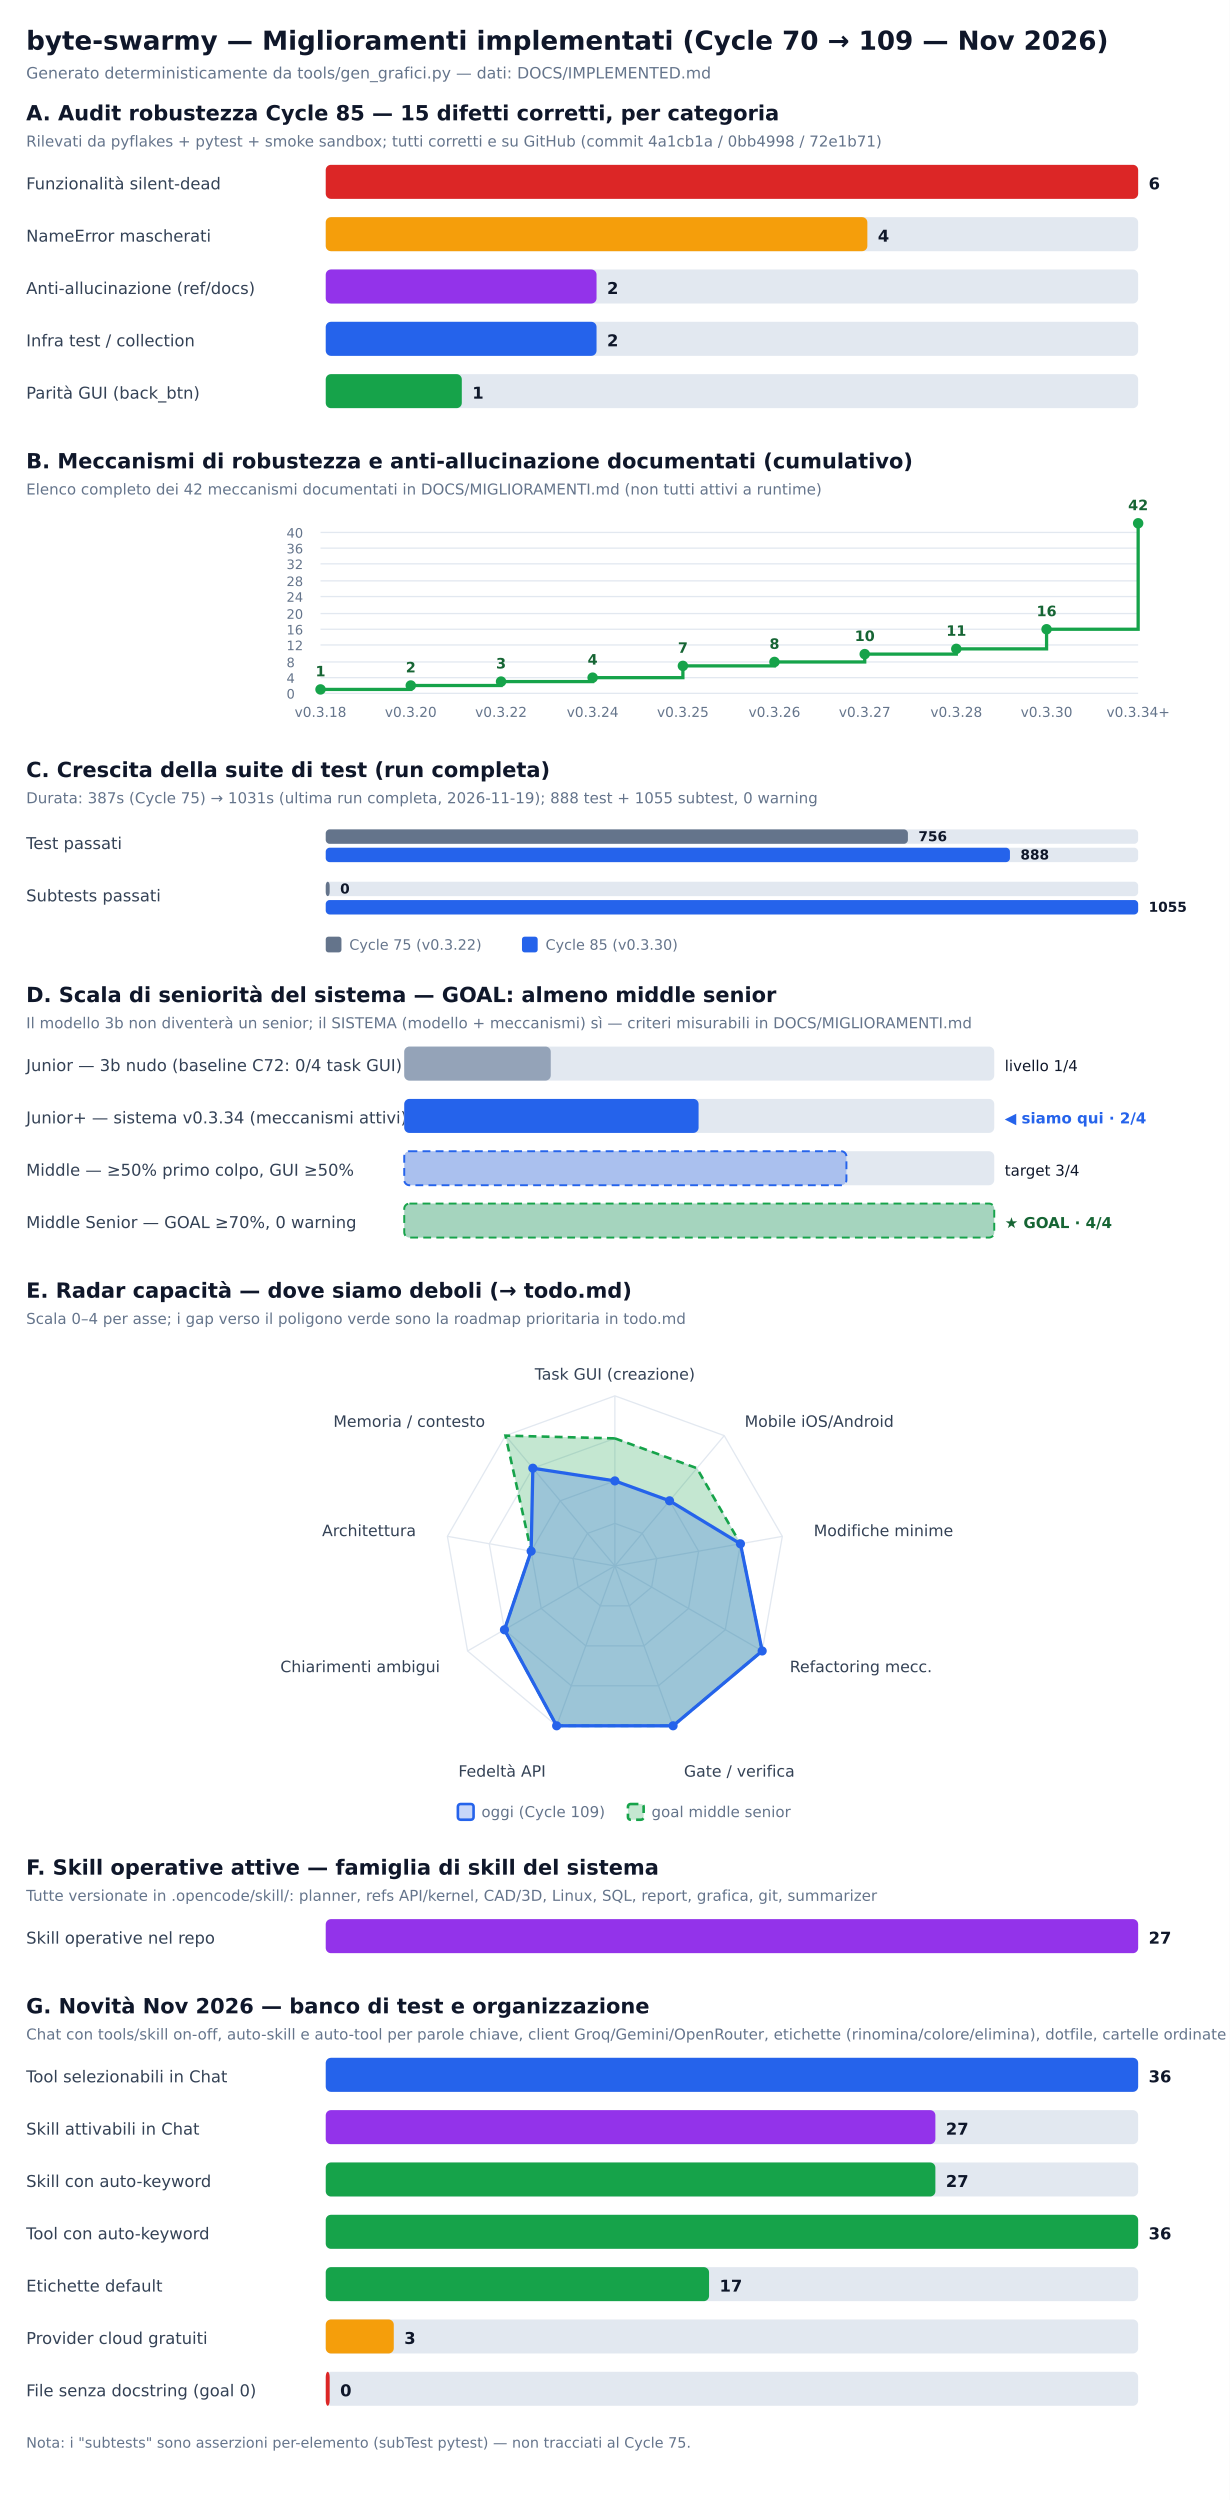
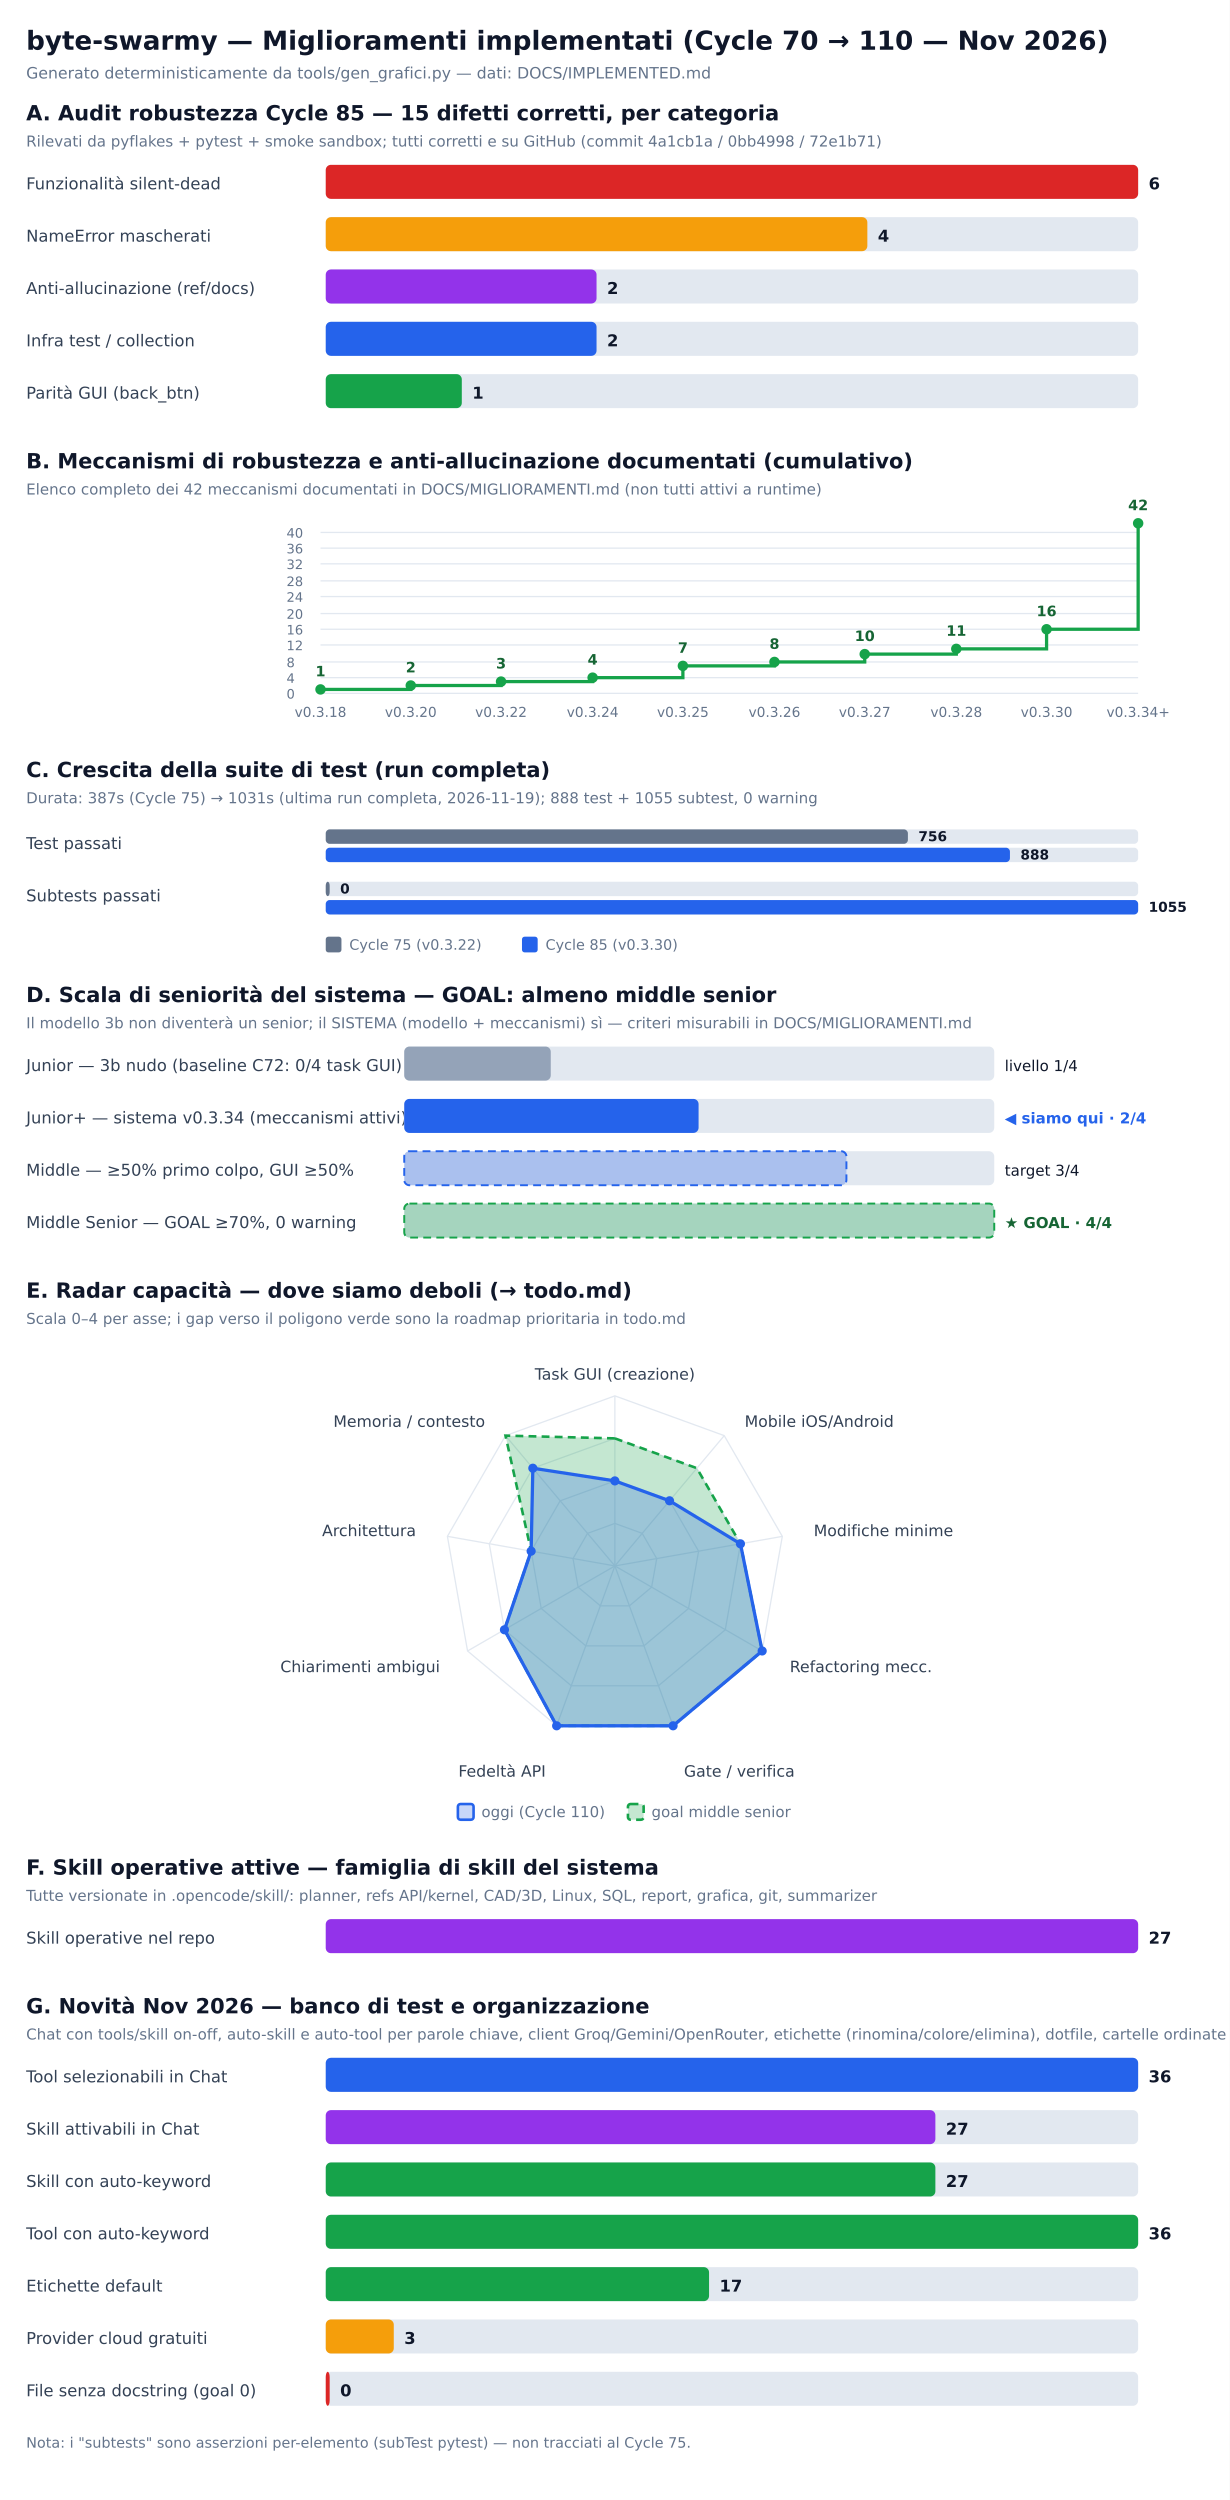
<svg xmlns="http://www.w3.org/2000/svg" width="940" height="1911" viewBox="0 0 940 1911">
  <rect width="940" height="1911" fill="#ffffff" />
-   <text x="20" y="38" font-family="DejaVu Sans, sans-serif" font-size="20" font-weight="bold" fill="#0f172a">byte-swarmy — Miglioramenti implementati (Cycle 70 → 109 — Nov 2026)</text>
+   <text x="20" y="38" font-family="DejaVu Sans, sans-serif" font-size="20" font-weight="bold" fill="#0f172a">byte-swarmy — Miglioramenti implementati (Cycle 70 → 110 — Nov 2026)</text>
  <text x="20" y="60" font-family="DejaVu Sans, sans-serif" font-size="12" fill="#64748b">Generato deterministicamente da tools/gen_grafici.py — dati: DOCS/IMPLEMENTED.md</text>
  <text x="20" y="92" font-family="DejaVu Sans, sans-serif" font-size="16" font-weight="bold" fill="#0f172a">A. Audit robustezza Cycle 85 — 15 difetti corretti, per categoria</text>
  <text x="20" y="112" font-family="DejaVu Sans, sans-serif" font-size="11.5" fill="#64748b">Rilevati da pyflakes + pytest + smoke sandbox; tutti corretti e su GitHub (commit 4a1cb1a / 0bb4998 / 72e1b71)</text>
  <text x="20" y="144.72" font-family="DejaVu Sans, sans-serif" font-size="12.5" fill="#334155">Funzionalità silent-dead</text>
  <rect x="249" y="126" width="621" height="26" rx="4" fill="#e2e8f0" />
  <rect x="249" y="126" width="621" height="26" rx="4" fill="#dc2626" />
  <text x="878" y="144.72" font-family="DejaVu Sans, sans-serif" font-size="12.5" font-weight="bold" fill="#0f172a">6</text>
  <text x="20" y="184.72" font-family="DejaVu Sans, sans-serif" font-size="12.5" fill="#334155">NameError mascherati</text>
  <rect x="249" y="166" width="621" height="26" rx="4" fill="#e2e8f0" />
  <rect x="249" y="166" width="414" height="26" rx="4" fill="#f59e0b" />
  <text x="671" y="184.72" font-family="DejaVu Sans, sans-serif" font-size="12.5" font-weight="bold" fill="#0f172a">4</text>
  <text x="20" y="224.72" font-family="DejaVu Sans, sans-serif" font-size="12.5" fill="#334155">Anti-allucinazione (ref/docs)</text>
  <rect x="249" y="206" width="621" height="26" rx="4" fill="#e2e8f0" />
  <rect x="249" y="206" width="207" height="26" rx="4" fill="#9333ea" />
  <text x="464" y="224.72" font-family="DejaVu Sans, sans-serif" font-size="12.5" font-weight="bold" fill="#0f172a">2</text>
  <text x="20" y="264.72" font-family="DejaVu Sans, sans-serif" font-size="12.5" fill="#334155">Infra test / collection</text>
  <rect x="249" y="246" width="621" height="26" rx="4" fill="#e2e8f0" />
  <rect x="249" y="246" width="207" height="26" rx="4" fill="#2563eb" />
  <text x="464" y="264.72" font-family="DejaVu Sans, sans-serif" font-size="12.5" font-weight="bold" fill="#0f172a">2</text>
  <text x="20" y="304.72" font-family="DejaVu Sans, sans-serif" font-size="12.5" fill="#334155">Parità GUI (back_btn)</text>
  <rect x="249" y="286" width="621" height="26" rx="4" fill="#e2e8f0" />
  <rect x="249" y="286" width="104" height="26" rx="4" fill="#16a34a" />
  <text x="361" y="304.72" font-family="DejaVu Sans, sans-serif" font-size="12.5" font-weight="bold" fill="#0f172a">1</text>
  <text x="20" y="358" font-family="DejaVu Sans, sans-serif" font-size="16" font-weight="bold" fill="#0f172a">B. Meccanismi di robustezza e anti-allucinazione documentati (cumulativo)</text>
  <text x="20" y="378" font-family="DejaVu Sans, sans-serif" font-size="11.5" fill="#64748b">Elenco completo dei 42 meccanismi documentati in DOCS/MIGLIORAMENTI.md (non tutti attivi a runtime)</text>
  <line x1="245" y1="530" x2="870" y2="530" stroke="#e2e8f0" stroke-width="1" />
  <text x="219" y="534" font-family="DejaVu Sans, sans-serif" font-size="10" fill="#64748b">0</text>
  <line x1="245" y1="518" x2="870" y2="518" stroke="#e2e8f0" stroke-width="1" />
  <text x="219" y="522" font-family="DejaVu Sans, sans-serif" font-size="10" fill="#64748b">4</text>
  <line x1="245" y1="506" x2="870" y2="506" stroke="#e2e8f0" stroke-width="1" />
  <text x="219" y="510" font-family="DejaVu Sans, sans-serif" font-size="10" fill="#64748b">8</text>
  <line x1="245" y1="493" x2="870" y2="493" stroke="#e2e8f0" stroke-width="1" />
  <text x="219" y="497" font-family="DejaVu Sans, sans-serif" font-size="10" fill="#64748b">12</text>
  <line x1="245" y1="481" x2="870" y2="481" stroke="#e2e8f0" stroke-width="1" />
  <text x="219" y="485" font-family="DejaVu Sans, sans-serif" font-size="10" fill="#64748b">16</text>
  <line x1="245" y1="469" x2="870" y2="469" stroke="#e2e8f0" stroke-width="1" />
  <text x="219" y="473" font-family="DejaVu Sans, sans-serif" font-size="10" fill="#64748b">20</text>
  <line x1="245" y1="456" x2="870" y2="456" stroke="#e2e8f0" stroke-width="1" />
  <text x="219" y="460" font-family="DejaVu Sans, sans-serif" font-size="10" fill="#64748b">24</text>
  <line x1="245" y1="444" x2="870" y2="444" stroke="#e2e8f0" stroke-width="1" />
  <text x="219" y="448" font-family="DejaVu Sans, sans-serif" font-size="10" fill="#64748b">28</text>
  <line x1="245" y1="431" x2="870" y2="431" stroke="#e2e8f0" stroke-width="1" />
  <text x="219" y="435" font-family="DejaVu Sans, sans-serif" font-size="10" fill="#64748b">32</text>
  <line x1="245" y1="419" x2="870" y2="419" stroke="#e2e8f0" stroke-width="1" />
  <text x="219" y="423" font-family="DejaVu Sans, sans-serif" font-size="10" fill="#64748b">36</text>
  <line x1="245" y1="407" x2="870" y2="407" stroke="#e2e8f0" stroke-width="1" />
  <text x="219" y="411" font-family="DejaVu Sans, sans-serif" font-size="10" fill="#64748b">40</text>
  <path d="M 245 527 L 314 527 L 314 524 L 383 524 L 383 521 L 453 521 L 453 518 L 522 518 L 522 509 L 592 509 L 592 506 L 661 506 L 661 500 L 731 500 L 731 496 L 800 496 L 800 481 L 870 481 L 870 400" fill="none" stroke="#16a34a" stroke-width="2.5" />
  <circle cx="245" cy="527" r="4" fill="#16a34a" />
  <text x="245" y="517" font-family="DejaVu Sans, sans-serif" font-size="11" font-weight="bold" fill="#166534" text-anchor="middle">1</text>
  <text x="245" y="548" font-family="DejaVu Sans, sans-serif" font-size="10.5" fill="#64748b" text-anchor="middle">v0.3.18</text>
  <circle cx="314" cy="524" r="4" fill="#16a34a" />
  <text x="314" y="514" font-family="DejaVu Sans, sans-serif" font-size="11" font-weight="bold" fill="#166534" text-anchor="middle">2</text>
  <text x="314" y="548" font-family="DejaVu Sans, sans-serif" font-size="10.5" fill="#64748b" text-anchor="middle">v0.3.20</text>
  <circle cx="383" cy="521" r="4" fill="#16a34a" />
  <text x="383" y="511" font-family="DejaVu Sans, sans-serif" font-size="11" font-weight="bold" fill="#166534" text-anchor="middle">3</text>
  <text x="383" y="548" font-family="DejaVu Sans, sans-serif" font-size="10.5" fill="#64748b" text-anchor="middle">v0.3.22</text>
  <circle cx="453" cy="518" r="4" fill="#16a34a" />
  <text x="453" y="508" font-family="DejaVu Sans, sans-serif" font-size="11" font-weight="bold" fill="#166534" text-anchor="middle">4</text>
  <text x="453" y="548" font-family="DejaVu Sans, sans-serif" font-size="10.5" fill="#64748b" text-anchor="middle">v0.3.24</text>
  <circle cx="522" cy="509" r="4" fill="#16a34a" />
  <text x="522" y="499" font-family="DejaVu Sans, sans-serif" font-size="11" font-weight="bold" fill="#166534" text-anchor="middle">7</text>
  <text x="522" y="548" font-family="DejaVu Sans, sans-serif" font-size="10.5" fill="#64748b" text-anchor="middle">v0.3.25</text>
  <circle cx="592" cy="506" r="4" fill="#16a34a" />
  <text x="592" y="496" font-family="DejaVu Sans, sans-serif" font-size="11" font-weight="bold" fill="#166534" text-anchor="middle">8</text>
  <text x="592" y="548" font-family="DejaVu Sans, sans-serif" font-size="10.5" fill="#64748b" text-anchor="middle">v0.3.26</text>
  <circle cx="661" cy="500" r="4" fill="#16a34a" />
  <text x="661" y="490" font-family="DejaVu Sans, sans-serif" font-size="11" font-weight="bold" fill="#166534" text-anchor="middle">10</text>
  <text x="661" y="548" font-family="DejaVu Sans, sans-serif" font-size="10.5" fill="#64748b" text-anchor="middle">v0.3.27</text>
  <circle cx="731" cy="496" r="4" fill="#16a34a" />
  <text x="731" y="486" font-family="DejaVu Sans, sans-serif" font-size="11" font-weight="bold" fill="#166534" text-anchor="middle">11</text>
  <text x="731" y="548" font-family="DejaVu Sans, sans-serif" font-size="10.5" fill="#64748b" text-anchor="middle">v0.3.28</text>
  <circle cx="800" cy="481" r="4" fill="#16a34a" />
  <text x="800" y="471" font-family="DejaVu Sans, sans-serif" font-size="11" font-weight="bold" fill="#166534" text-anchor="middle">16</text>
  <text x="800" y="548" font-family="DejaVu Sans, sans-serif" font-size="10.5" fill="#64748b" text-anchor="middle">v0.3.30</text>
  <circle cx="870" cy="400" r="4" fill="#16a34a" />
  <text x="870" y="390" font-family="DejaVu Sans, sans-serif" font-size="11" font-weight="bold" fill="#166534" text-anchor="middle">42</text>
  <text x="870" y="548" font-family="DejaVu Sans, sans-serif" font-size="10.5" fill="#64748b" text-anchor="middle">v0.3.34+</text>
  <text x="20" y="594" font-family="DejaVu Sans, sans-serif" font-size="16" font-weight="bold" fill="#0f172a">C. Crescita della suite di test (run completa)</text>
  <text x="20" y="614" font-family="DejaVu Sans, sans-serif" font-size="11.5" fill="#64748b">Durata: 387s (Cycle 75) → 1031s (ultima run completa, 2026-11-19); 888 test + 1055 subtest, 0 warning</text>
  <text x="20" y="649" font-family="DejaVu Sans, sans-serif" font-size="12.5" fill="#334155">Test passati</text>
  <rect x="249" y="634" width="621" height="11" rx="3" fill="#e2e8f0" />
  <rect x="249" y="634" width="445" height="11" rx="3" fill="#64748b" />
  <text x="702" y="643" font-family="DejaVu Sans, sans-serif" font-size="10.5" font-weight="bold" fill="#0f172a">756</text>
  <rect x="249" y="648" width="621" height="11" rx="3" fill="#e2e8f0" />
  <rect x="249" y="648" width="523" height="11" rx="3" fill="#2563eb" />
  <text x="780" y="657" font-family="DejaVu Sans, sans-serif" font-size="10.5" font-weight="bold" fill="#0f172a">888</text>
  <text x="20" y="689" font-family="DejaVu Sans, sans-serif" font-size="12.5" fill="#334155">Subtests passati</text>
  <rect x="249" y="674" width="621" height="11" rx="3" fill="#e2e8f0" />
  <rect x="249" y="674" width="3" height="11" rx="3" fill="#64748b" />
  <text x="260" y="683" font-family="DejaVu Sans, sans-serif" font-size="10.5" font-weight="bold" fill="#0f172a">0</text>
  <rect x="249" y="688" width="621" height="11" rx="3" fill="#e2e8f0" />
  <rect x="249" y="688" width="621" height="11" rx="3" fill="#2563eb" />
  <text x="878" y="697" font-family="DejaVu Sans, sans-serif" font-size="10.5" font-weight="bold" fill="#0f172a">1055</text>
  <rect x="249" y="716" width="12" height="12" rx="2" fill="#64748b" />
  <text x="267" y="726" font-family="DejaVu Sans, sans-serif" font-size="11" fill="#64748b">Cycle 75 (v0.3.22)</text>
  <rect x="399" y="716" width="12" height="12" rx="2" fill="#2563eb" />
  <text x="417" y="726" font-family="DejaVu Sans, sans-serif" font-size="11" fill="#64748b">Cycle 85 (v0.3.30)</text>
  <text x="20" y="766" font-family="DejaVu Sans, sans-serif" font-size="16" font-weight="bold" fill="#0f172a">D. Scala di seniorità del sistema — GOAL: almeno middle senior</text>
  <text x="20" y="786" font-family="DejaVu Sans, sans-serif" font-size="11.5" fill="#64748b">Il modello 3b non diventerà un senior; il SISTEMA (modello + meccanismi) sì — criteri misurabili in DOCS/MIGLIORAMENTI.md</text>
  <text x="20" y="818.72" font-family="DejaVu Sans, sans-serif" font-size="12.5" fill="#334155">Junior — 3b nudo (baseline C72: 0/4 task GUI)</text>
  <rect x="309" y="800" width="451" height="26" rx="4" fill="#e2e8f0" />
  <rect x="309" y="800" width="112" height="26" rx="4" fill="#94a3b8" fill-opacity="1.0" />
  <text x="768" y="818.72" font-family="DejaVu Sans, sans-serif" font-size="11.5" font-weight="normal" fill="#0f172a">livello 1/4</text>
  <text x="20" y="858.72" font-family="DejaVu Sans, sans-serif" font-size="12.5" fill="#334155">Junior+ — sistema v0.3.34 (meccanismi attivi)</text>
  <rect x="309" y="840" width="451" height="26" rx="4" fill="#e2e8f0" />
  <rect x="309" y="840" width="225" height="26" rx="4" fill="#2563eb" fill-opacity="1.0" />
  <text x="768" y="858.72" font-family="DejaVu Sans, sans-serif" font-size="11.5" font-weight="bold" fill="#2563eb">◀ siamo qui · 2/4</text>
  <text x="20" y="898.72" font-family="DejaVu Sans, sans-serif" font-size="12.5" fill="#334155">Middle — ≥50% primo colpo, GUI ≥50%</text>
  <rect x="309" y="880" width="451" height="26" rx="4" fill="#e2e8f0" />
  <rect x="309" y="880" width="338" height="26" rx="4" fill="#2563eb" fill-opacity="0.30" />
  <rect x="309" y="880" width="338" height="26" rx="4" fill="none" stroke="#2563eb" stroke-width="1.5" stroke-dasharray="6,4" />
  <text x="768" y="898.72" font-family="DejaVu Sans, sans-serif" font-size="11.5" font-weight="normal" fill="#0f172a">target 3/4</text>
  <text x="20" y="938.72" font-family="DejaVu Sans, sans-serif" font-size="12.5" fill="#334155">Middle Senior — GOAL ≥70%, 0 warning</text>
  <rect x="309" y="920" width="451" height="26" rx="4" fill="#e2e8f0" />
  <rect x="309" y="920" width="451" height="26" rx="4" fill="#16a34a" fill-opacity="0.30" />
  <rect x="309" y="920" width="451" height="26" rx="4" fill="none" stroke="#16a34a" stroke-width="1.5" stroke-dasharray="6,4" />
  <text x="768" y="938.72" font-family="DejaVu Sans, sans-serif" font-size="11.5" font-weight="bold" fill="#166534">★ GOAL · 4/4</text>
  <text x="20" y="992" font-family="DejaVu Sans, sans-serif" font-size="16" font-weight="bold" fill="#0f172a">E. Radar capacità — dove siamo deboli (→ todo.md)</text>
  <text x="20" y="1012" font-family="DejaVu Sans, sans-serif" font-size="11.5" fill="#64748b">Scala 0–4 per asse; i gap verso il poligono verde sono la roadmap prioritaria in todo.md</text>
  <polygon points="470.0,1164.5 490.9,1172.1 502.0,1191.4 498.1,1213.2 481.1,1227.5 458.9,1227.5 441.9,1213.2 438.0,1191.4 449.1,1172.1" fill="none" stroke="#e2e8f0" stroke-width="1" />
  <polygon points="470.0,1132.0 511.8,1147.2 534.0,1185.7 526.3,1229.5 492.2,1258.1 447.8,1258.1 413.7,1229.5 406.0,1185.7 428.2,1147.2" fill="none" stroke="#e2e8f0" stroke-width="1" />
  <polygon points="470.0,1099.5 532.7,1122.3 566.0,1180.1 554.4,1245.8 503.3,1288.6 436.7,1288.6 385.6,1245.8 374.0,1180.1 407.3,1122.3" fill="none" stroke="#e2e8f0" stroke-width="1" />
  <polygon points="470.0,1067.0 553.6,1097.4 598.0,1174.4 582.6,1262.0 514.5,1319.2 425.5,1319.2 357.4,1262.0 342.0,1174.4 386.4,1097.4" fill="none" stroke="#e2e8f0" stroke-width="1" />
  <line x1="470" y1="1197" x2="470.0" y2="1067.0" stroke="#e2e8f0" stroke-width="1" />
  <text x="470.0" y="1054.6" font-family="DejaVu Sans, sans-serif" font-size="12" fill="#334155" text-anchor="middle">Task GUI (creazione)</text>
  <line x1="470" y1="1197" x2="553.6" y2="1097.4" stroke="#e2e8f0" stroke-width="1" />
  <text x="569.2" y="1090.7" font-family="DejaVu Sans, sans-serif" font-size="12" fill="#334155" text-anchor="start">Mobile iOS/Android</text>
  <line x1="470" y1="1197" x2="598.0" y2="1174.4" stroke="#e2e8f0" stroke-width="1" />
  <text x="622.0" y="1174.2" font-family="DejaVu Sans, sans-serif" font-size="12" fill="#334155" text-anchor="start">Modifiche minime</text>
  <line x1="470" y1="1197" x2="582.6" y2="1262.0" stroke="#e2e8f0" stroke-width="1" />
  <text x="603.7" y="1278.2" font-family="DejaVu Sans, sans-serif" font-size="12" fill="#334155" text-anchor="start">Refactoring mecc.</text>
  <line x1="470" y1="1197" x2="514.5" y2="1319.2" stroke="#e2e8f0" stroke-width="1" />
  <text x="522.8" y="1358.1" font-family="DejaVu Sans, sans-serif" font-size="12" fill="#334155" text-anchor="start">Gate / verifica</text>
  <line x1="470" y1="1197" x2="425.5" y2="1319.2" stroke="#e2e8f0" stroke-width="1" />
  <text x="417.2" y="1358.1" font-family="DejaVu Sans, sans-serif" font-size="12" fill="#334155" text-anchor="end">Fedeltà API</text>
  <line x1="470" y1="1197" x2="357.4" y2="1262.0" stroke="#e2e8f0" stroke-width="1" />
  <text x="336.3" y="1278.2" font-family="DejaVu Sans, sans-serif" font-size="12" fill="#334155" text-anchor="end">Chiarimenti ambigui</text>
  <line x1="470" y1="1197" x2="342.0" y2="1174.4" stroke="#e2e8f0" stroke-width="1" />
  <text x="318.0" y="1174.2" font-family="DejaVu Sans, sans-serif" font-size="12" fill="#334155" text-anchor="end">Architettura</text>
  <line x1="470" y1="1197" x2="386.4" y2="1097.4" stroke="#e2e8f0" stroke-width="1" />
  <text x="370.8" y="1090.7" font-family="DejaVu Sans, sans-serif" font-size="12" fill="#334155" text-anchor="end">Memoria / contesto</text>
  <polygon points="470.0,1099.5 532.7,1122.3 566.0,1180.1 582.6,1262.0 514.5,1319.2 425.5,1319.2 385.6,1245.8 406.0,1185.7 386.4,1097.4" fill="#16a34a" fill-opacity="0.25" stroke="#16a34a" stroke-width="2" stroke-dasharray="6,4" stroke-opacity="1" />
  <polygon points="470.0,1132.0 511.8,1147.2 566.0,1180.1 582.6,1262.0 514.5,1319.2 425.5,1319.2 385.6,1245.8 406.0,1185.7 407.3,1122.3" fill="#2563eb" fill-opacity="0.25" stroke="#2563eb" stroke-width="2.5" stroke-opacity="1" />
  <circle cx="470.0" cy="1132.0" r="3.5" fill="#2563eb" />
  <circle cx="511.8" cy="1147.2" r="3.5" fill="#2563eb" />
  <circle cx="566.0" cy="1180.1" r="3.5" fill="#2563eb" />
  <circle cx="582.6" cy="1262.0" r="3.5" fill="#2563eb" />
  <circle cx="514.5" cy="1319.2" r="3.5" fill="#2563eb" />
  <circle cx="425.5" cy="1319.2" r="3.5" fill="#2563eb" />
  <circle cx="385.6" cy="1245.8" r="3.5" fill="#2563eb" />
  <circle cx="406.0" cy="1185.7" r="3.5" fill="#2563eb" />
  <circle cx="407.3" cy="1122.3" r="3.5" fill="#2563eb" />
  <rect x="350" y="1379" width="12" height="12" rx="2" fill="#2563eb" fill-opacity="0.25" stroke="#2563eb" stroke-width="2" />
-   <text x="368" y="1389" font-family="DejaVu Sans, sans-serif" font-size="11.5" fill="#64748b">oggi (Cycle 109)</text>
+   <text x="368" y="1389" font-family="DejaVu Sans, sans-serif" font-size="11.5" fill="#64748b">oggi (Cycle 110)</text>
  <rect x="480" y="1379" width="12" height="12" rx="2" fill="#16a34a" fill-opacity="0.25" stroke="#16a34a" stroke-width="2" stroke-dasharray="6,4" />
  <text x="498" y="1389" font-family="DejaVu Sans, sans-serif" font-size="11.5" fill="#64748b">goal middle senior</text>
  <text x="20" y="1433" font-family="DejaVu Sans, sans-serif" font-size="16" font-weight="bold" fill="#0f172a">F. Skill operative attive — famiglia di skill del sistema</text>
  <text x="20" y="1453" font-family="DejaVu Sans, sans-serif" font-size="11.5" fill="#64748b">Tutte versionate in .opencode/skill/: planner, refs API/kernel, CAD/3D, Linux, SQL, report, grafica, git, summarizer</text>
  <text x="20" y="1485.72" font-family="DejaVu Sans, sans-serif" font-size="12.5" fill="#334155">Skill operative nel repo</text>
  <rect x="249" y="1467" width="621" height="26" rx="4" fill="#e2e8f0" />
  <rect x="249" y="1467" width="621" height="26" rx="4" fill="#9333ea" />
  <text x="878" y="1485.72" font-family="DejaVu Sans, sans-serif" font-size="12.5" font-weight="bold" fill="#0f172a">27</text>
  <text x="20" y="1539" font-family="DejaVu Sans, sans-serif" font-size="16" font-weight="bold" fill="#0f172a">G. Novità Nov 2026 — banco di test e organizzazione</text>
  <text x="20" y="1559" font-family="DejaVu Sans, sans-serif" font-size="11.5" fill="#64748b">Chat con tools/skill on-off, auto-skill e auto-tool per parole chiave, client Groq/Gemini/OpenRouter, etichette (rinomina/colore/elimina), dotfile, cartelle ordinate (TOOLS/), 0 docstring mancanti</text>
  <text x="20" y="1591.72" font-family="DejaVu Sans, sans-serif" font-size="12.5" fill="#334155">Tool selezionabili in Chat</text>
  <rect x="249" y="1573" width="621" height="26" rx="4" fill="#e2e8f0" />
  <rect x="249" y="1573" width="621" height="26" rx="4" fill="#2563eb" />
  <text x="878" y="1591.72" font-family="DejaVu Sans, sans-serif" font-size="12.5" font-weight="bold" fill="#0f172a">36</text>
  <text x="20" y="1631.72" font-family="DejaVu Sans, sans-serif" font-size="12.5" fill="#334155">Skill attivabili in Chat</text>
  <rect x="249" y="1613" width="621" height="26" rx="4" fill="#e2e8f0" />
  <rect x="249" y="1613" width="466" height="26" rx="4" fill="#9333ea" />
  <text x="723" y="1631.72" font-family="DejaVu Sans, sans-serif" font-size="12.5" font-weight="bold" fill="#0f172a">27</text>
  <text x="20" y="1671.72" font-family="DejaVu Sans, sans-serif" font-size="12.5" fill="#334155">Skill con auto-keyword</text>
  <rect x="249" y="1653" width="621" height="26" rx="4" fill="#e2e8f0" />
  <rect x="249" y="1653" width="466" height="26" rx="4" fill="#16a34a" />
  <text x="723" y="1671.72" font-family="DejaVu Sans, sans-serif" font-size="12.5" font-weight="bold" fill="#0f172a">27</text>
  <text x="20" y="1711.72" font-family="DejaVu Sans, sans-serif" font-size="12.5" fill="#334155">Tool con auto-keyword</text>
  <rect x="249" y="1693" width="621" height="26" rx="4" fill="#e2e8f0" />
  <rect x="249" y="1693" width="621" height="26" rx="4" fill="#16a34a" />
  <text x="878" y="1711.72" font-family="DejaVu Sans, sans-serif" font-size="12.5" font-weight="bold" fill="#0f172a">36</text>
  <text x="20" y="1751.72" font-family="DejaVu Sans, sans-serif" font-size="12.5" fill="#334155">Etichette default</text>
  <rect x="249" y="1733" width="621" height="26" rx="4" fill="#e2e8f0" />
  <rect x="249" y="1733" width="293" height="26" rx="4" fill="#16a34a" />
  <text x="550" y="1751.72" font-family="DejaVu Sans, sans-serif" font-size="12.5" font-weight="bold" fill="#0f172a">17</text>
  <text x="20" y="1791.72" font-family="DejaVu Sans, sans-serif" font-size="12.5" fill="#334155">Provider cloud gratuiti</text>
  <rect x="249" y="1773" width="621" height="26" rx="4" fill="#e2e8f0" />
  <rect x="249" y="1773" width="52" height="26" rx="4" fill="#f59e0b" />
  <text x="309" y="1791.72" font-family="DejaVu Sans, sans-serif" font-size="12.5" font-weight="bold" fill="#0f172a">3</text>
  <text x="20" y="1831.72" font-family="DejaVu Sans, sans-serif" font-size="12.5" fill="#334155">File senza docstring (goal 0)</text>
  <rect x="249" y="1813" width="621" height="26" rx="4" fill="#e2e8f0" />
  <rect x="249" y="1813" width="3" height="26" rx="4" fill="#dc2626" />
  <text x="260" y="1831.72" font-family="DejaVu Sans, sans-serif" font-size="12.5" font-weight="bold" fill="#0f172a">0</text>
  <text x="20" y="1871" font-family="DejaVu Sans, sans-serif" font-size="11" fill="#64748b">Nota: i "subtests" sono asserzioni per-elemento (subTest pytest) — non tracciati al Cycle 75.</text>
</svg>
